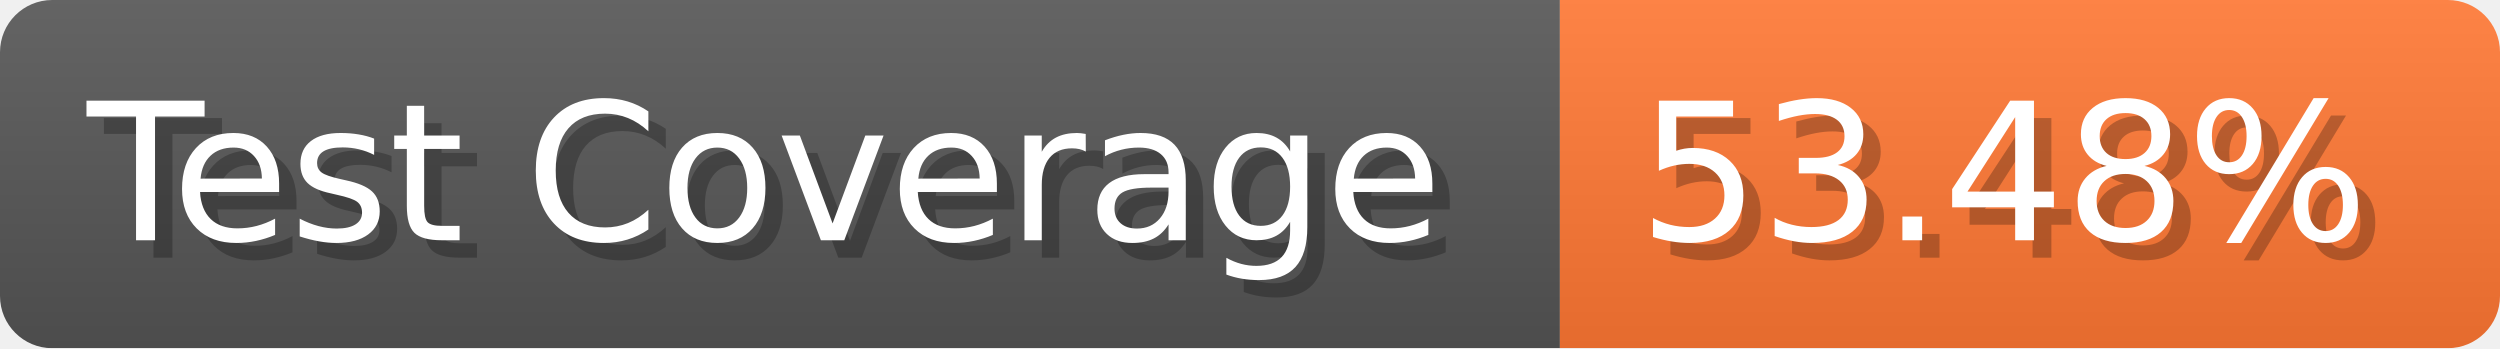
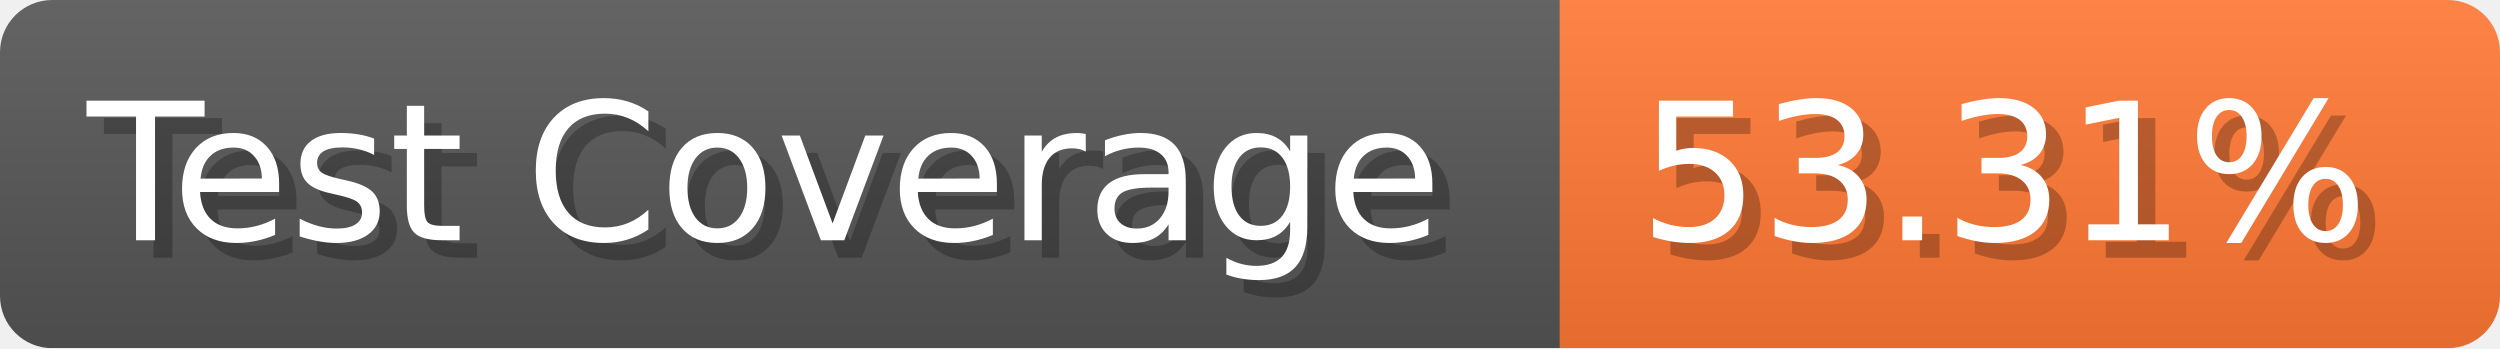
- <svg xmlns="http://www.w3.org/2000/svg" width="143.6" height="20" viewBox="0 0 1436 200" role="img" aria-label="Test Coverage: 53.48%">
+ <svg xmlns="http://www.w3.org/2000/svg" width="143.6" height="20" viewBox="0 0 1436 200" role="img" aria-label="Test Coverage: 53.31%">
  <linearGradient id="a" x2="0" y2="100%">
    <stop offset="0" stop-opacity=".1" stop-color="#EEE" />
    <stop offset="1" stop-opacity=".1" />
  </linearGradient>
  <mask id="m">
    <rect width="1436" height="200" rx="30" fill="#FFF" />
  </mask>
  <g mask="url(#m)">
    <rect width="896" height="200" fill="#555" />
    <rect width="540" height="200" fill="#F73" x="896" />
    <rect width="1436" height="200" fill="url(#a)" />
  </g>
  <g aria-hidden="true" fill="#fff" text-anchor="start" font-family="Verdana,DejaVu Sans,sans-serif" font-size="110">
    <text x="60" y="148" textLength="796" fill="#000" opacity="0.25">Test Coverage</text>
    <text x="50" y="138" textLength="796">Test Coverage</text>
-     <text x="951" y="148" textLength="440" fill="#000" opacity="0.25">53.48%</text>
-     <text x="941" y="138" textLength="440">53.48%</text>
+     <text x="951" y="148" textLength="440" fill="#000" opacity="0.25">53.31%</text>
+     <text x="941" y="138" textLength="440">53.31%</text>
  </g>
</svg>
